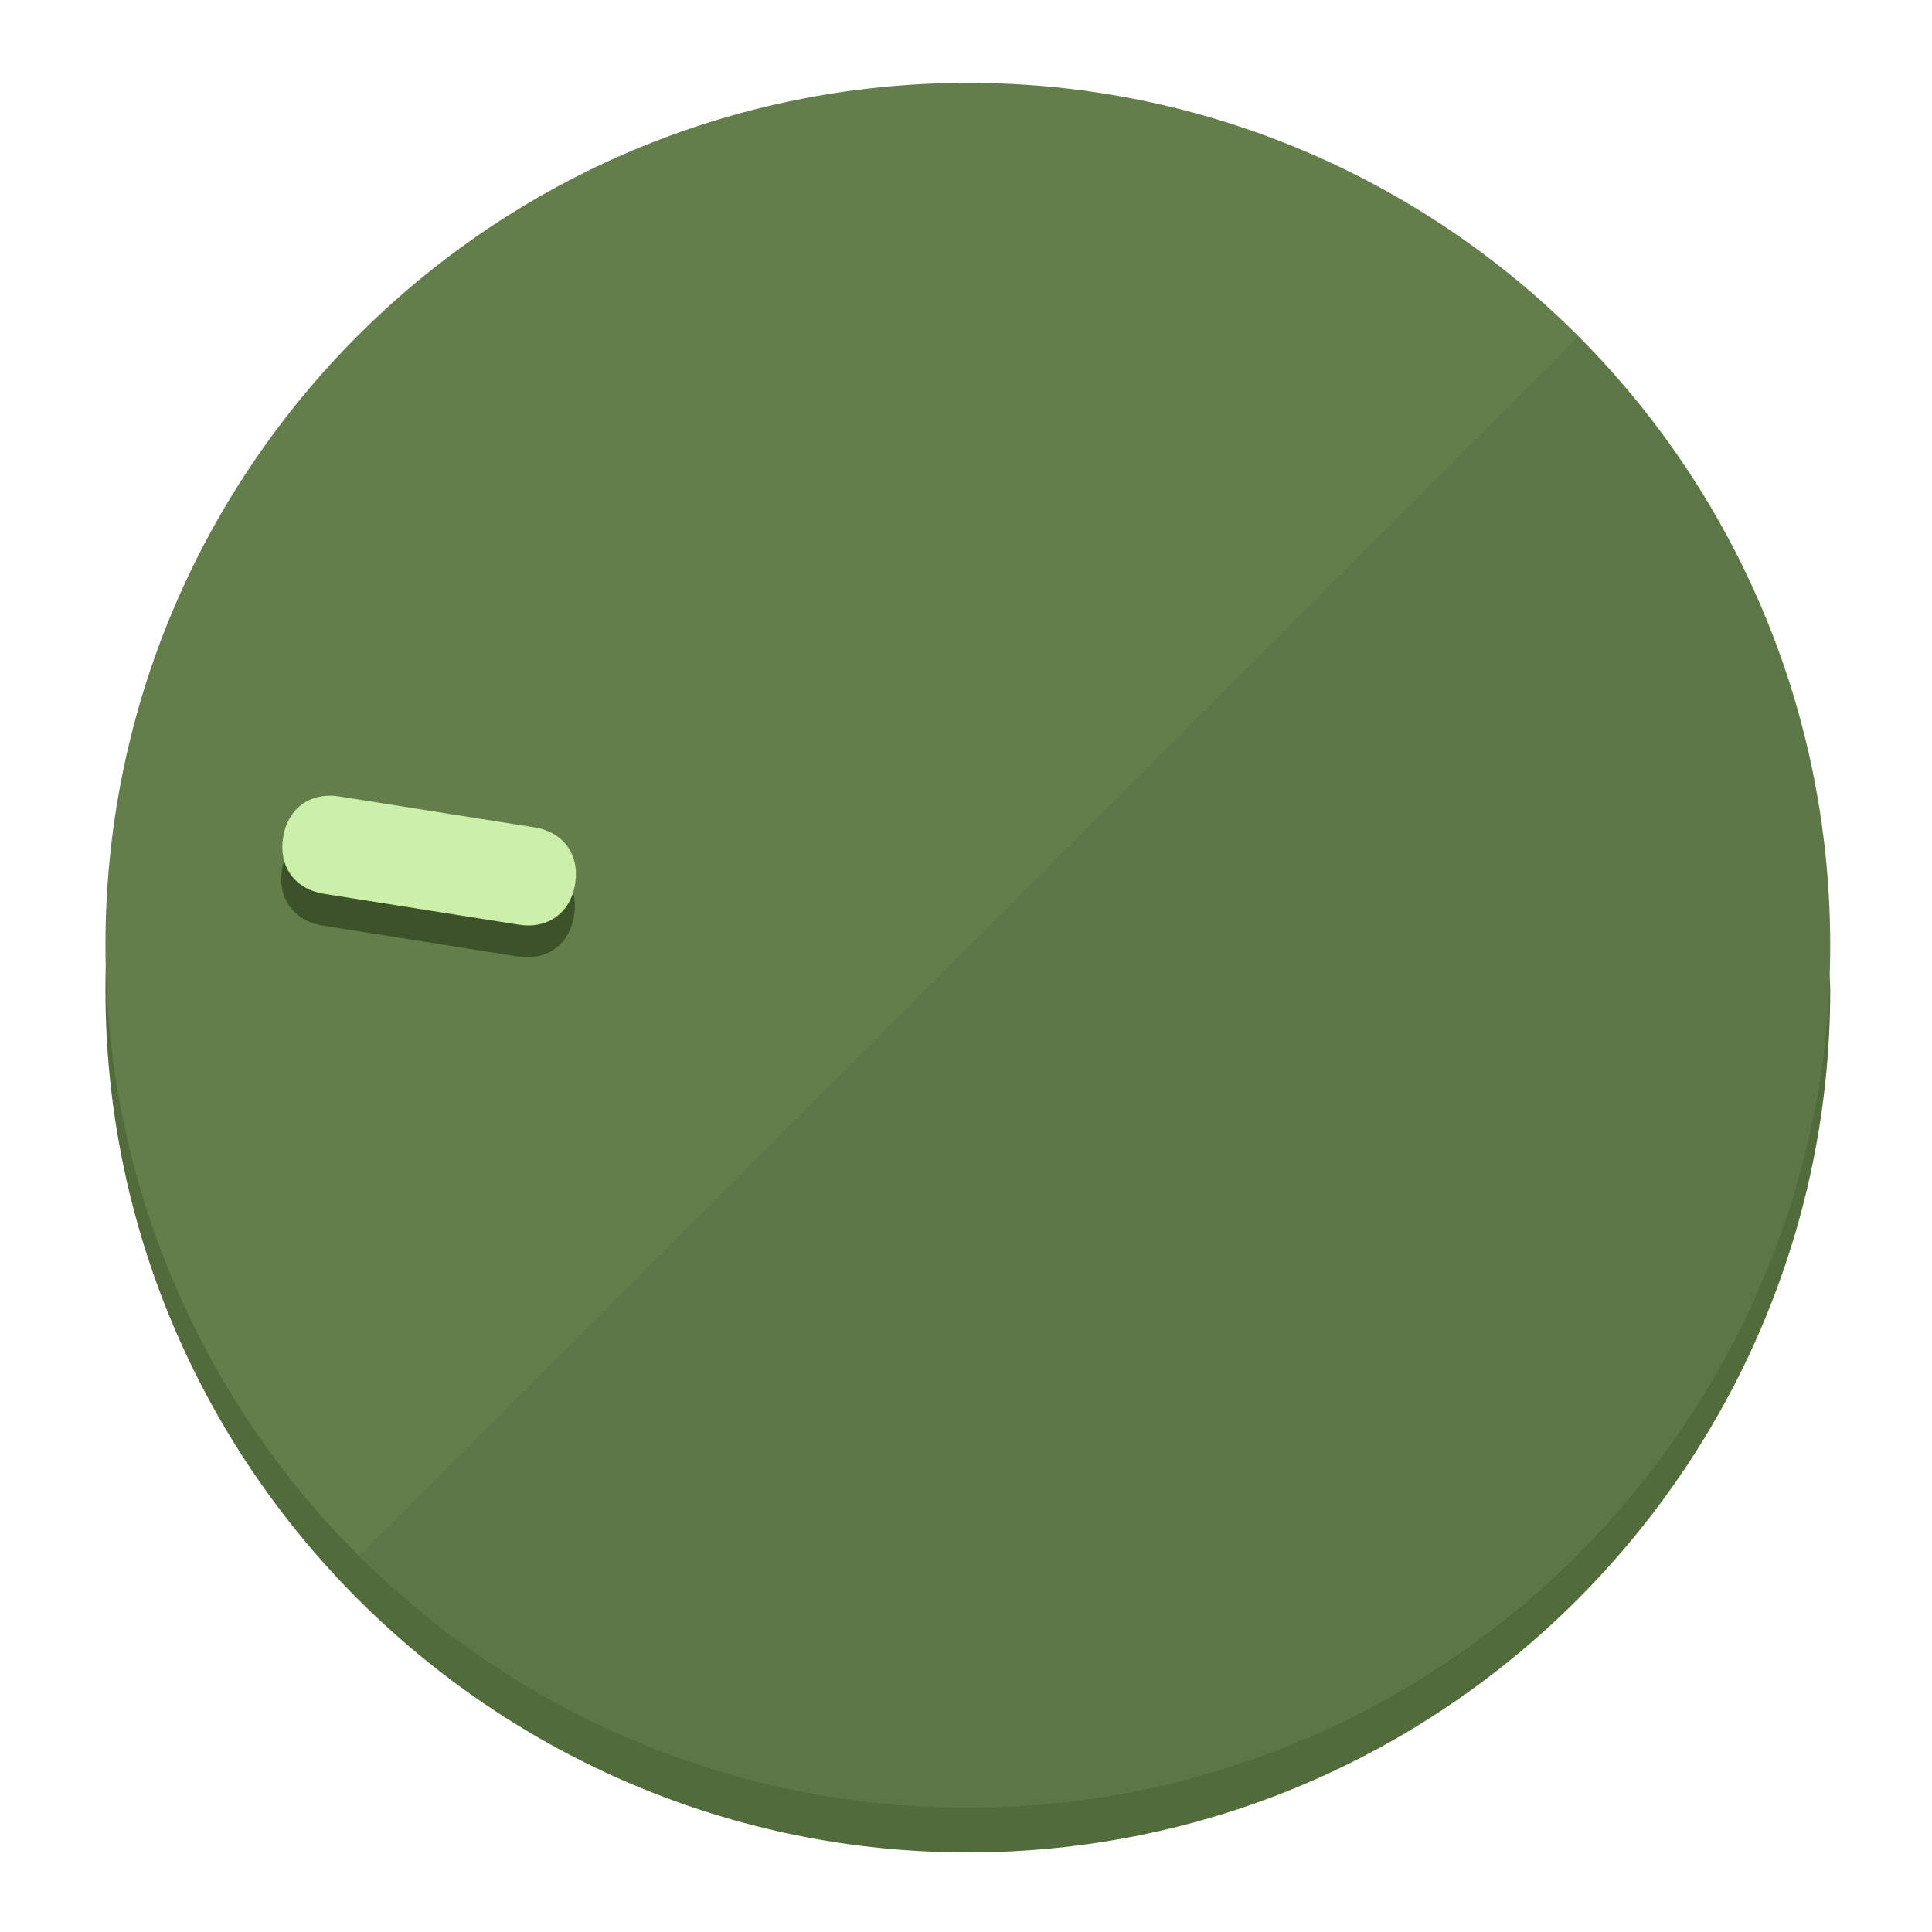
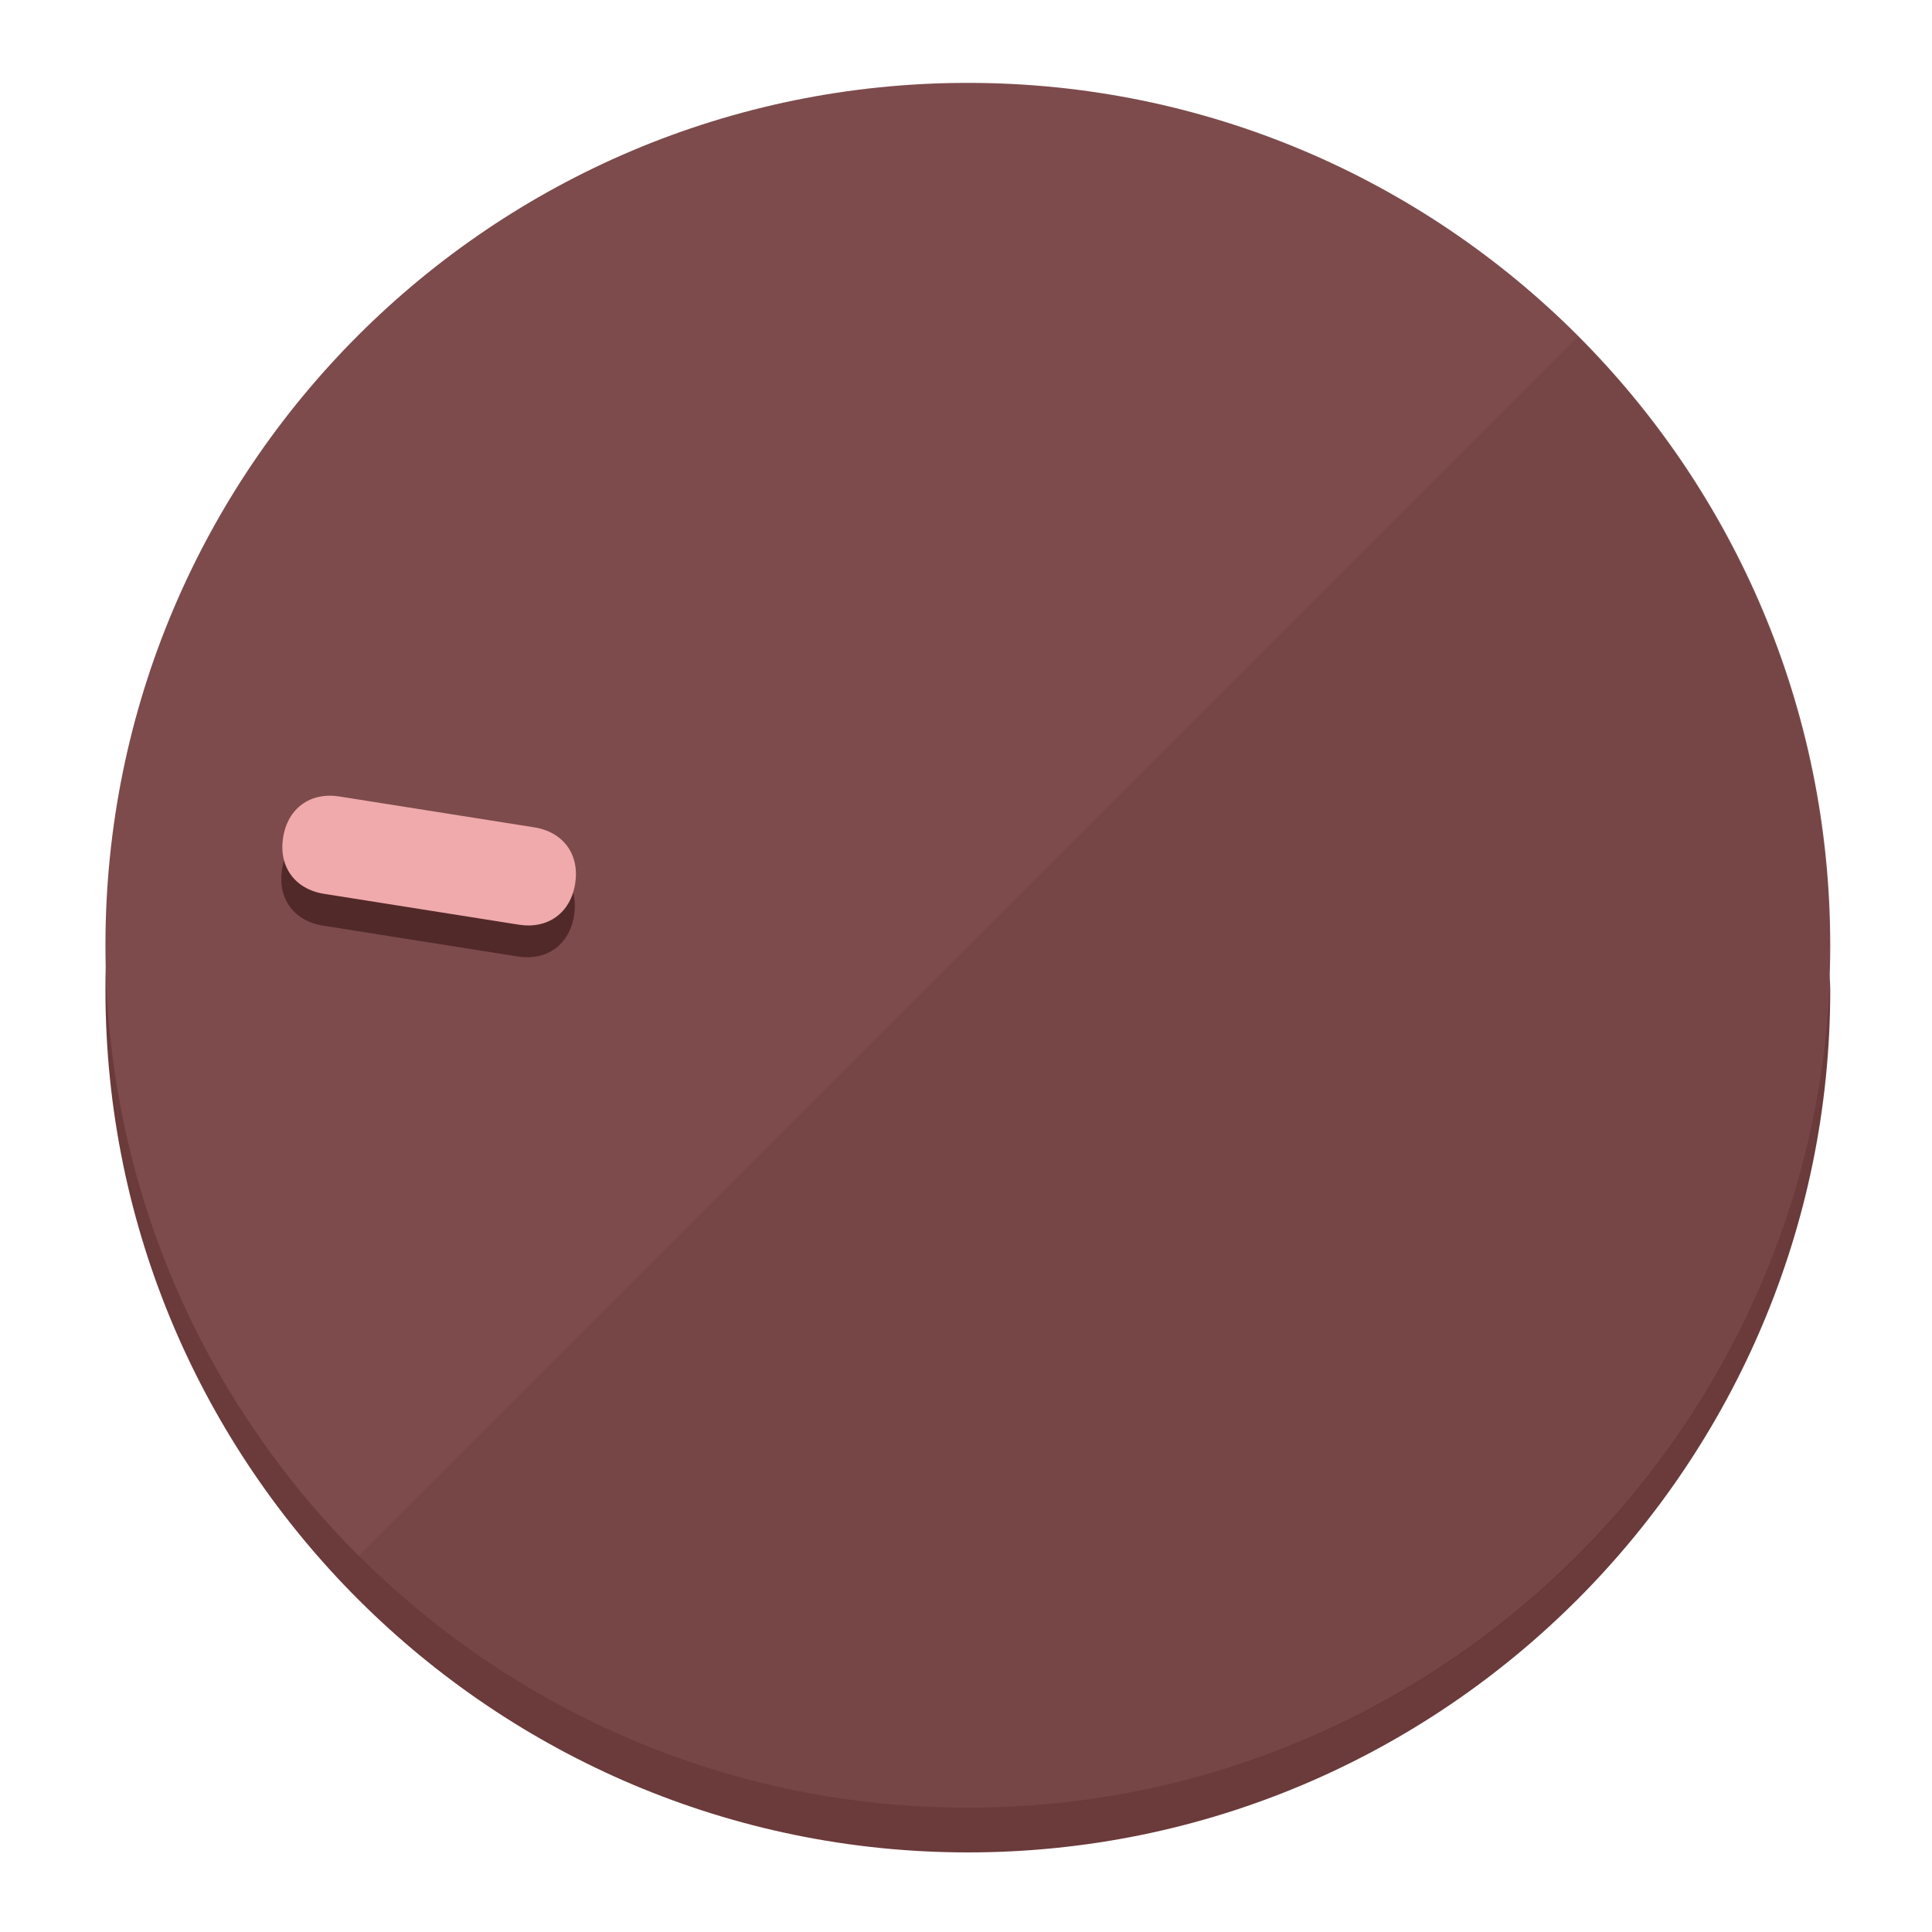
<svg xmlns="http://www.w3.org/2000/svg" height="120px" width="120px" version="1.1" id="Layer_1" viewBox="0 0 496.8 496.8" xml:space="preserve">
  <defs id="defs23" />
  <g id="g3158">
-     <path style="display:inline;fill:#526B3A;fill-opacity:1;stroke-width:1.584" d="m 248.875,445.92 c 116.582,0 212.89,-91.238 220.493,-205.286 0,5.069 1.267,8.87 1.267,13.939 0,121.651 -98.842,221.76 -221.76,221.76 -121.651,0 -221.76,-98.842 -221.76,-221.76 0,-5.069 0,-8.87 1.267,-13.939 7.603,114.048 103.91,205.286 220.493,205.286 z" id="path8" />
-     <circle style="display:inline;fill:#637D4B;fill-opacity:1;stroke-width:1.584" cx="248.875" cy="243.071" r="221.76" id="circle12" />
-     <path style="display:inline;fill:#3C5229;fill-opacity:0.154;stroke-width:1.587" d="m 405.744,86.606 c 86.308,86.308 86.308,227.193 0,313.5 -86.308,86.308 -227.193,86.308 -313.5,0" id="path14" />
+     <path style="display:inline;fill:#6B3A3A;fill-opacity:1;stroke-width:1.584" d="m 248.875,445.92 c 116.582,0 212.89,-91.238 220.493,-205.286 0,5.069 1.267,8.87 1.267,13.939 0,121.651 -98.842,221.76 -221.76,221.76 -121.651,0 -221.76,-98.842 -221.76,-221.76 0,-5.069 0,-8.87 1.267,-13.939 7.603,114.048 103.91,205.286 220.493,205.286 z" id="path8" />
+     <circle style="display:inline;fill:#7D4B4C;fill-opacity:1;stroke-width:1.584" cx="248.875" cy="243.071" r="221.76" id="circle12" />
+     <path style="display:inline;fill:#522929;fill-opacity:0.154;stroke-width:1.587" d="m 405.744,86.606 c 86.308,86.308 86.308,227.193 0,313.5 -86.308,86.308 -227.193,86.308 -313.5,0" id="path14" />
  </g>
  <g id="g3198">
    <circle style="display:none;fill:#000000;fill-opacity:0;stroke-width:1.584" cx="-201.714" cy="283.513" r="221.76" id="circle12-3" transform="rotate(-81)" />
-     <path style="display:inline;fill:#3C5229;fill-opacity:1;stroke-width:1.584" d="m 137.089,220.92 c 7.51,1.189 11.723,6.989 10.534,14.498 v 0 c -1.189,7.51 -6.989,11.723 -14.498,10.534 L 83.061,238.023 C 75.551,236.834 71.338,231.034 72.527,223.525 v 0 c 1.189,-7.51 6.989,-11.723 14.498,-10.534 z" id="path3789" />
-     <path style="display:inline;fill:#CCF0AA;stroke-width:1.584" d="m 137.365,212.742 c 7.51,1.189 11.723,6.989 10.534,14.498 v 0 c -1.189,7.51 -6.989,11.723 -14.498,10.534 l -50.064,-7.929 c -7.51,-1.189 -11.723,-6.989 -10.534,-14.498 v 0 c 1.189,-7.51 6.989,-11.723 14.498,-10.534 z" id="path915" />
+     <path style="display:inline;fill:#522929;fill-opacity:1;stroke-width:1.584" d="m 137.089,220.92 c 7.51,1.189 11.723,6.989 10.534,14.498 v 0 c -1.189,7.51 -6.989,11.723 -14.498,10.534 L 83.061,238.023 C 75.551,236.834 71.338,231.034 72.527,223.525 v 0 c 1.189,-7.51 6.989,-11.723 14.498,-10.534 z" id="path3789" />
+     <path style="display:inline;fill:#F0AAAB;stroke-width:1.584" d="m 137.365,212.742 c 7.51,1.189 11.723,6.989 10.534,14.498 v 0 c -1.189,7.51 -6.989,11.723 -14.498,10.534 l -50.064,-7.929 c -7.51,-1.189 -11.723,-6.989 -10.534,-14.498 v 0 c 1.189,-7.51 6.989,-11.723 14.498,-10.534 z" id="path915" />
  </g>
</svg>
